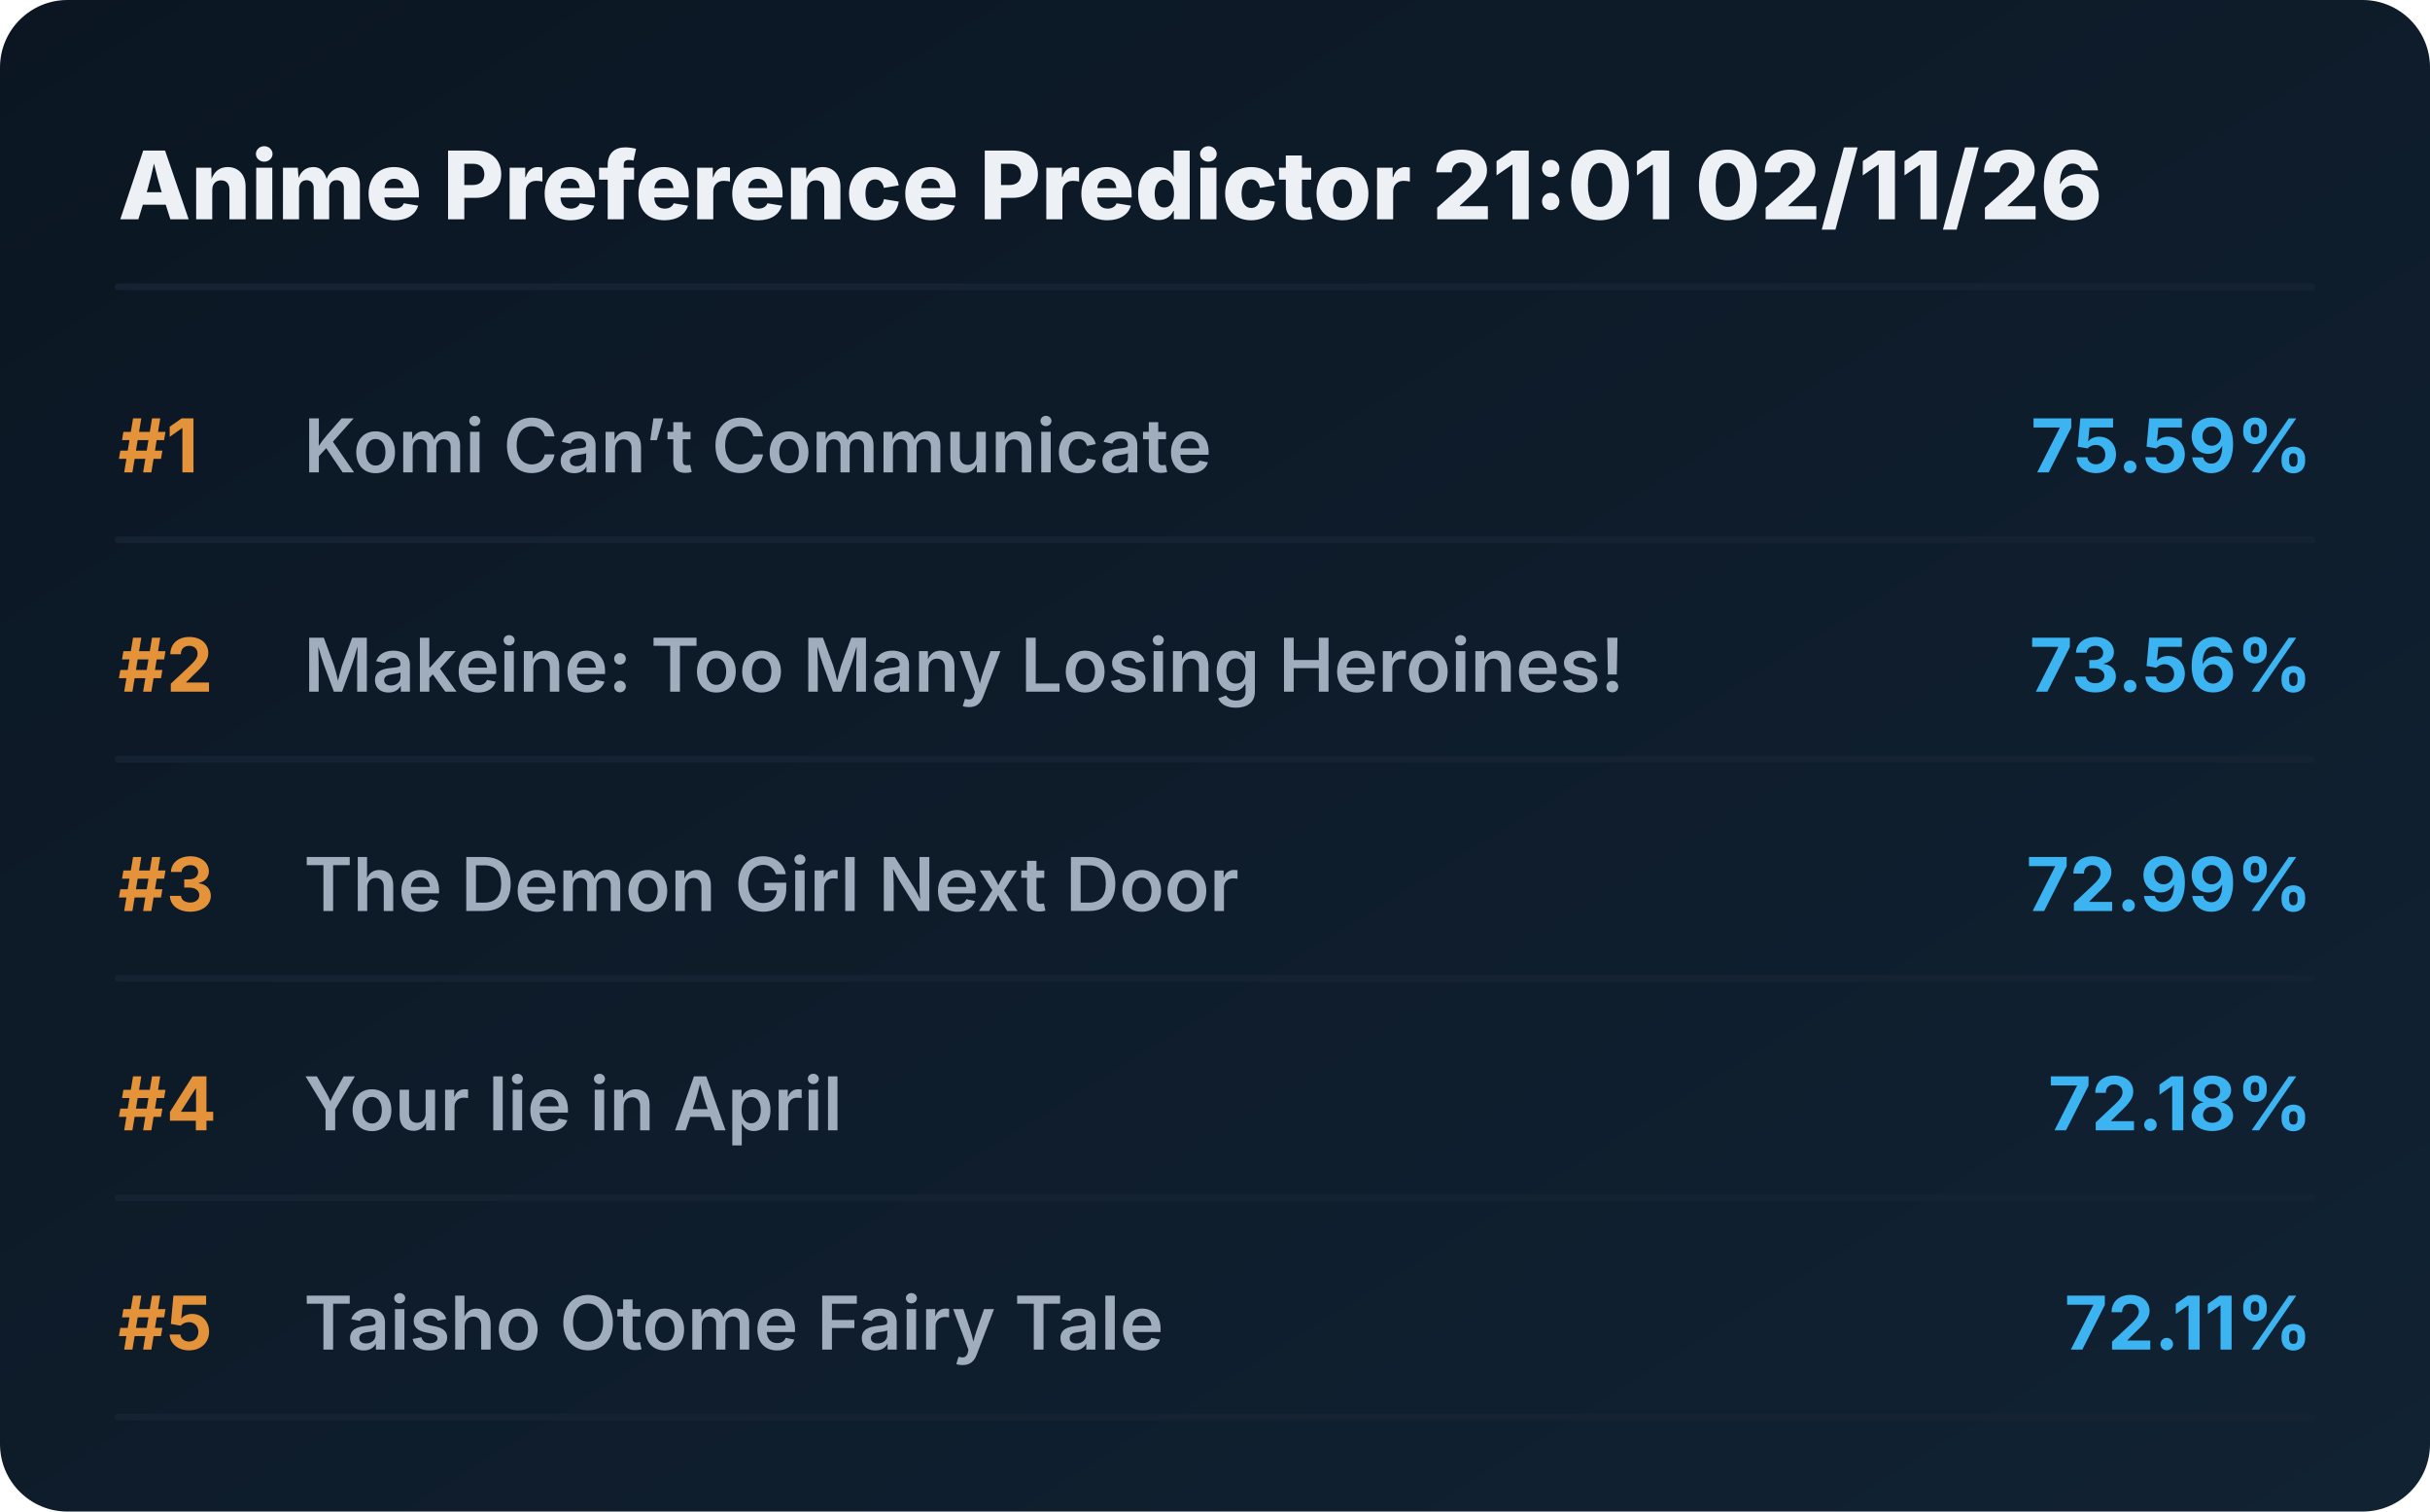
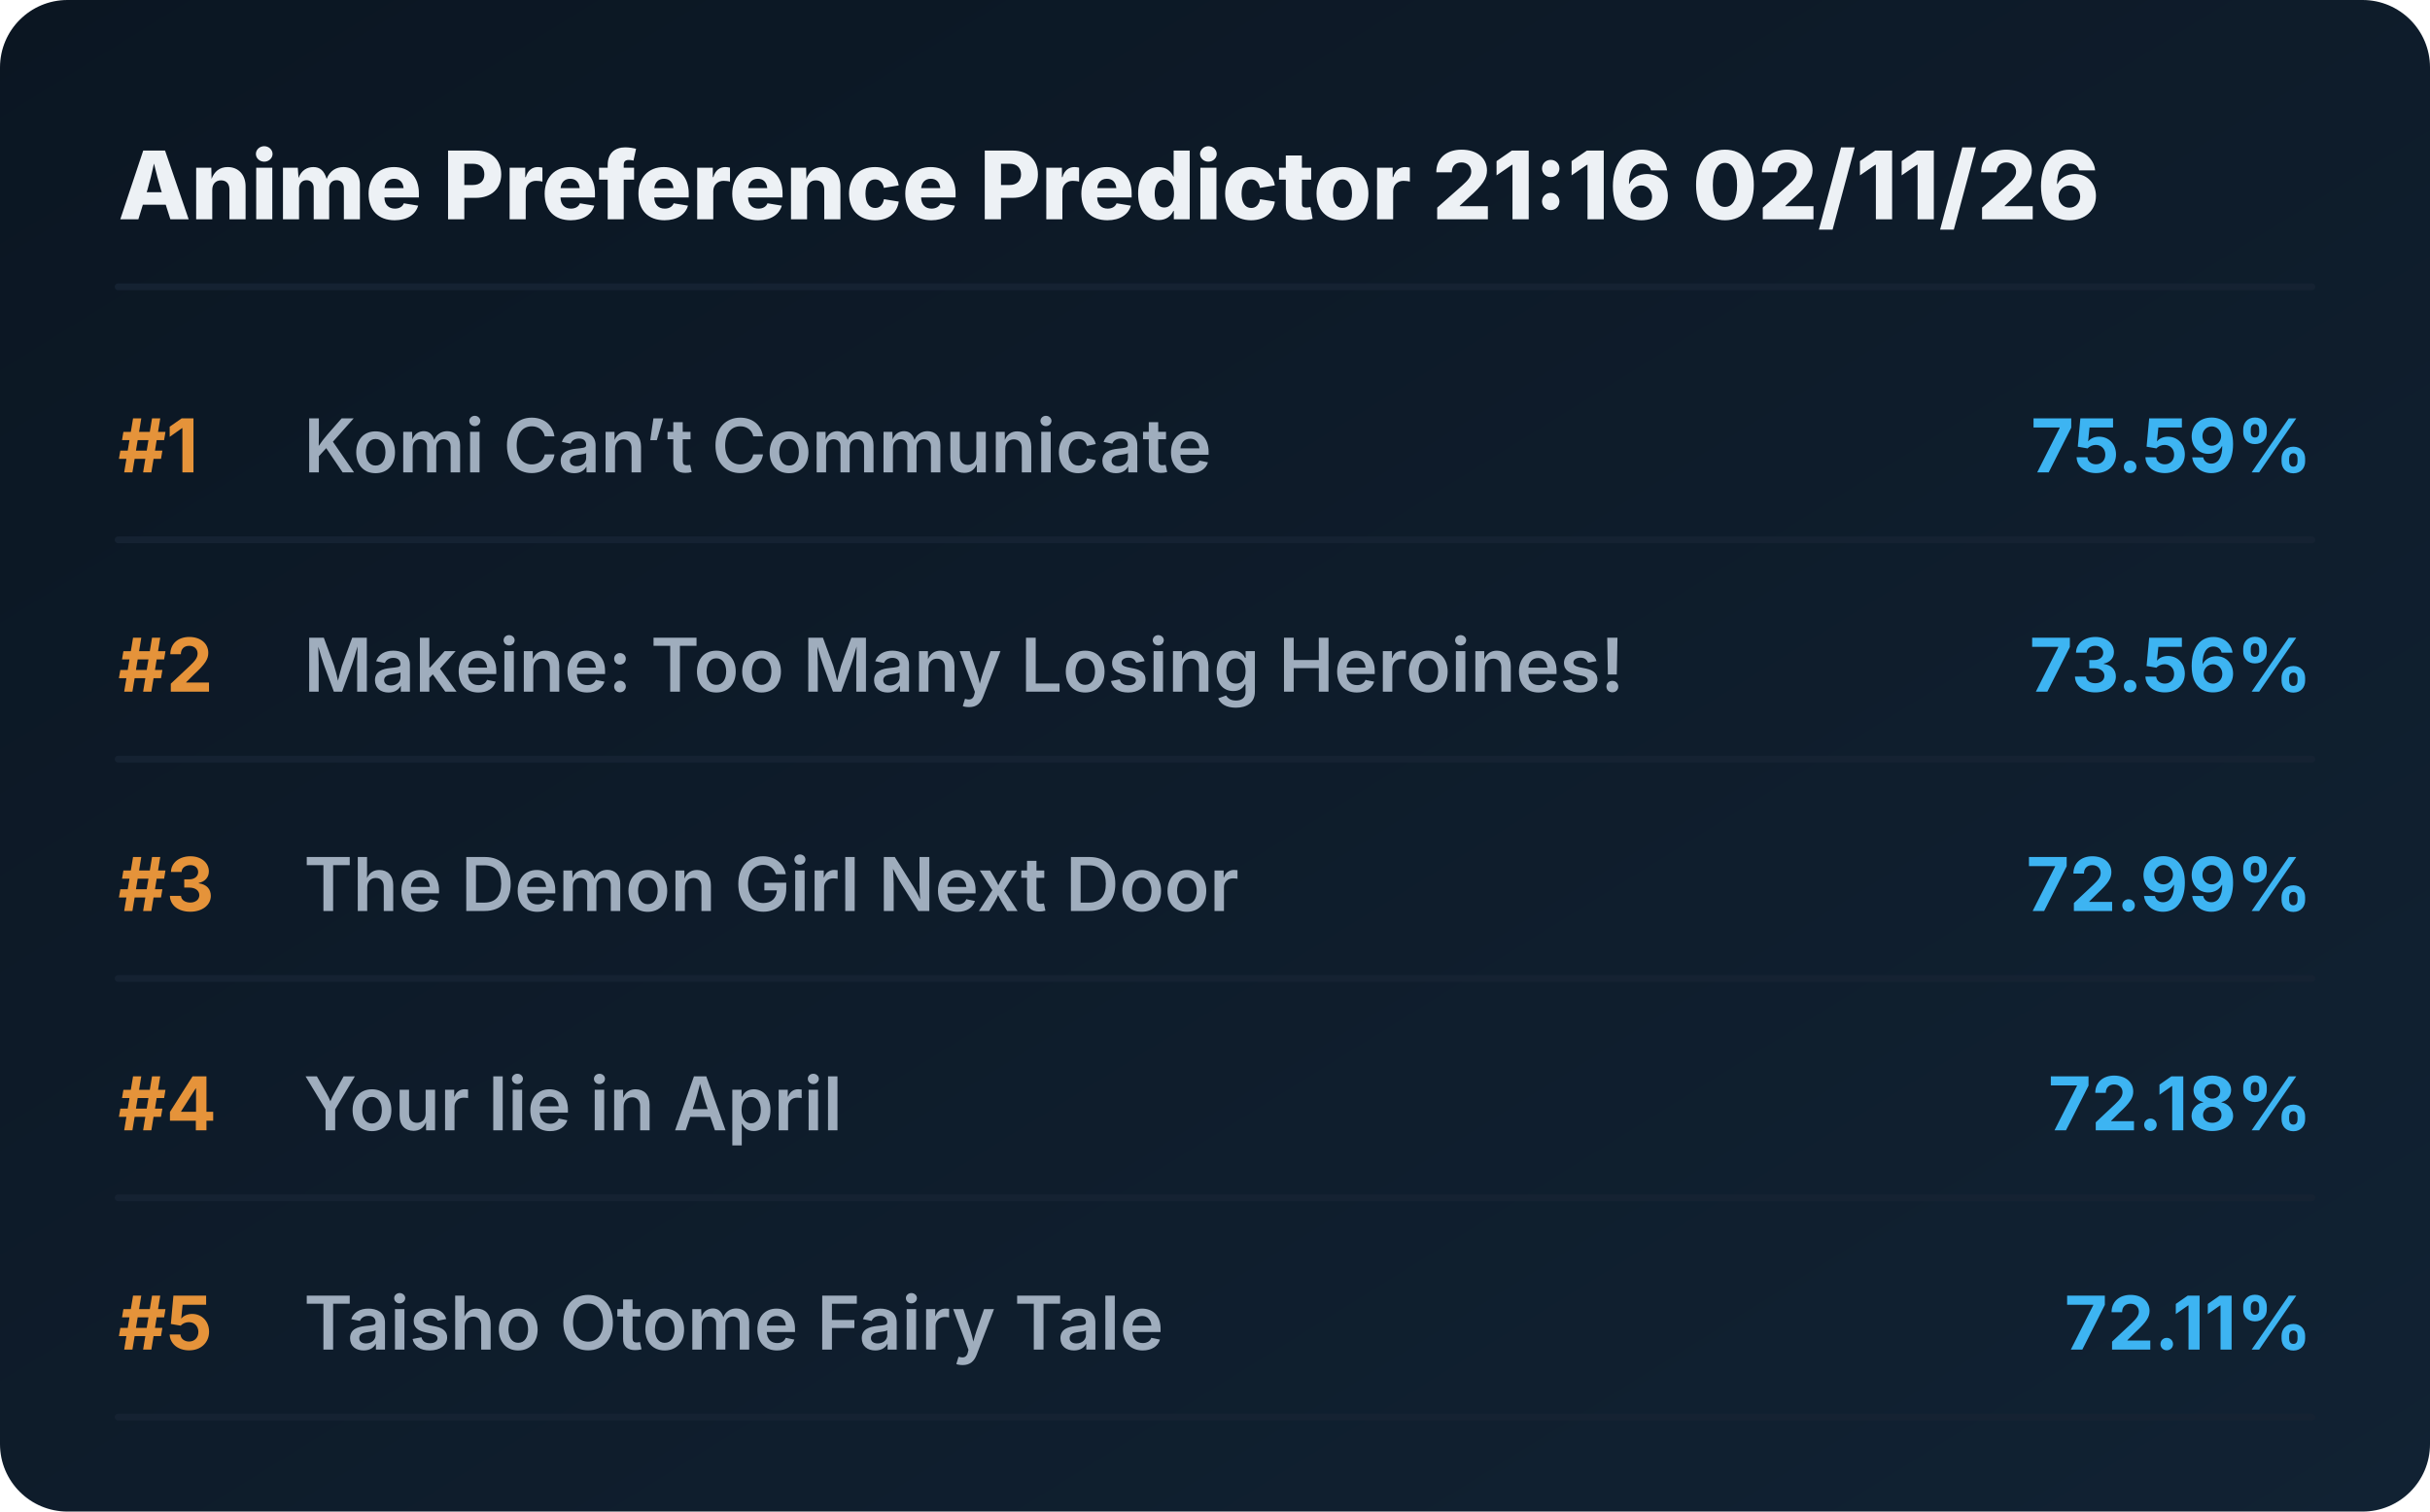
<svg xmlns="http://www.w3.org/2000/svg" viewBox="0 0 720 448" preserveAspectRatio="xMidYMid meet" style="width: 100%; height: auto; max-width: 720px;">
  <defs>
    <linearGradient id="boxGrad" x1="0%" y1="0%" x2="100%" y2="100%">
      <stop offset="0%" stop-color="#0b1622" />
      <stop offset="100%" stop-color="#112233" />
    </linearGradient>
    <clipPath id="titleClip">
      <rect x="90" y="0" width="510" height="100%" />
    </clipPath>
  </defs>
  <style>
    .bg { fill: url(#boxGrad); rx: 20px; }
    .header { font-family: 'Overpass', 'Inter', system-ui, sans-serif; font-weight: 800; font-size: 28px; fill: #edf1f5; }
    .rank { font-family: 'Overpass', 'Inter', system-ui, sans-serif; font-weight: 700; font-size: 22px; fill: #e5933a; }
    .title { font-family: 'Overpass', 'Inter', system-ui, sans-serif; font-weight: 600; font-size: 22px; fill: #9fadbd; }
    .score { font-family: 'Overpass', 'Inter', system-ui, sans-serif; font-weight: 700; font-size: 22px; fill: #3db4f2; }
    .line { stroke: #152232; stroke-width: 2; stroke-linecap: round; }
  </style>
  <rect class="bg" width="720" height="448" />
-   <text x="35" y="65" class="header">Anime Preference Predictor 21:01 02/11/26</text>
+   <text x="35" y="65" class="header">Anime Preference Predictor 21:16 02/11/26</text>
  <line x1="35" y1="85" x2="685" y2="85" class="line" />
  <g transform="translate(0, 0)">
    <text x="35" y="140" class="rank">#1</text>
    <text x="90" y="140" class="title">Komi Can’t Communicate</text>
    <text x="685" y="140" class="score" text-anchor="end">75.59%</text>
    <line x1="35" y1="160" x2="685" y2="160" class="line" />
  </g>
  <g transform="translate(0, 65)">
    <text x="35" y="140" class="rank">#2</text>
    <text x="90" y="140" class="title">Makeine: Too Many Losing Heroines!</text>
    <text x="685" y="140" class="score" text-anchor="end">73.56%</text>
    <line x1="35" y1="160" x2="685" y2="160" class="line" />
  </g>
  <g transform="translate(0, 130)">
    <text x="35" y="140" class="rank">#3</text>
    <text x="90" y="140" class="title">The Demon Girl Next Door</text>
    <text x="685" y="140" class="score" text-anchor="end">72.99%</text>
    <line x1="35" y1="160" x2="685" y2="160" class="line" />
  </g>
  <g transform="translate(0, 195)">
    <text x="35" y="140" class="rank">#4</text>
    <text x="90" y="140" class="title">Your lie in April</text>
    <text x="685" y="140" class="score" text-anchor="end">72.18%</text>
    <line x1="35" y1="160" x2="685" y2="160" class="line" />
  </g>
  <g transform="translate(0, 260)">
    <text x="35" y="140" class="rank">#5</text>
    <text x="90" y="140" class="title">Taisho Otome Fairy Tale</text>
    <text x="685" y="140" class="score" text-anchor="end">72.11%</text>
    <line x1="35" y1="160" x2="685" y2="160" class="line" />
  </g>
</svg>
